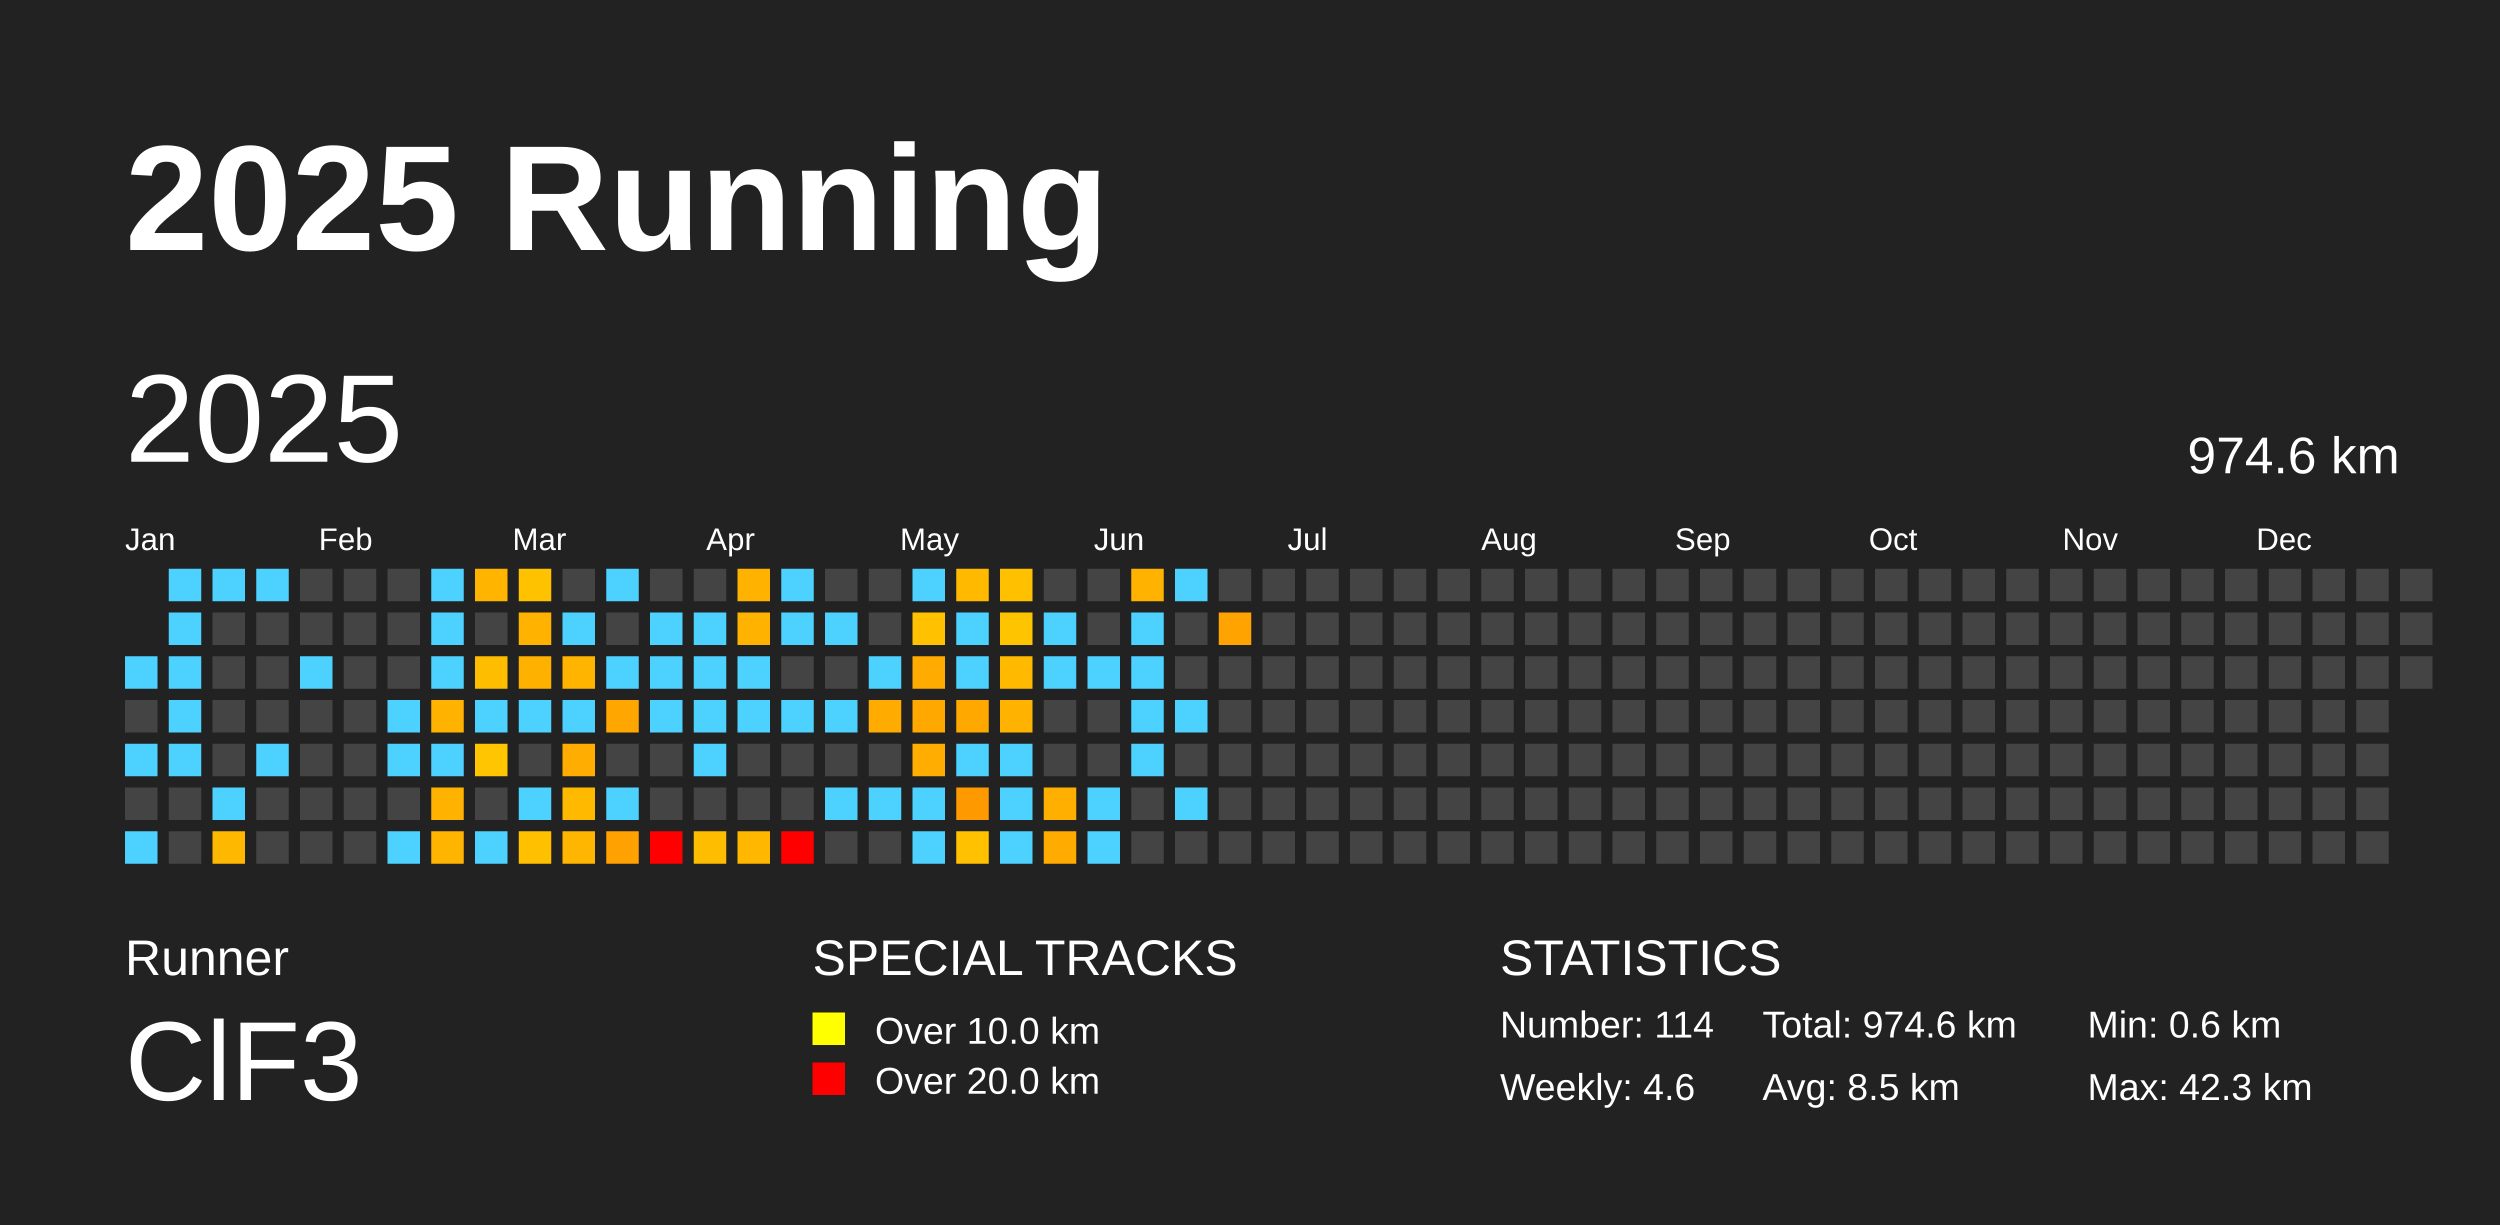
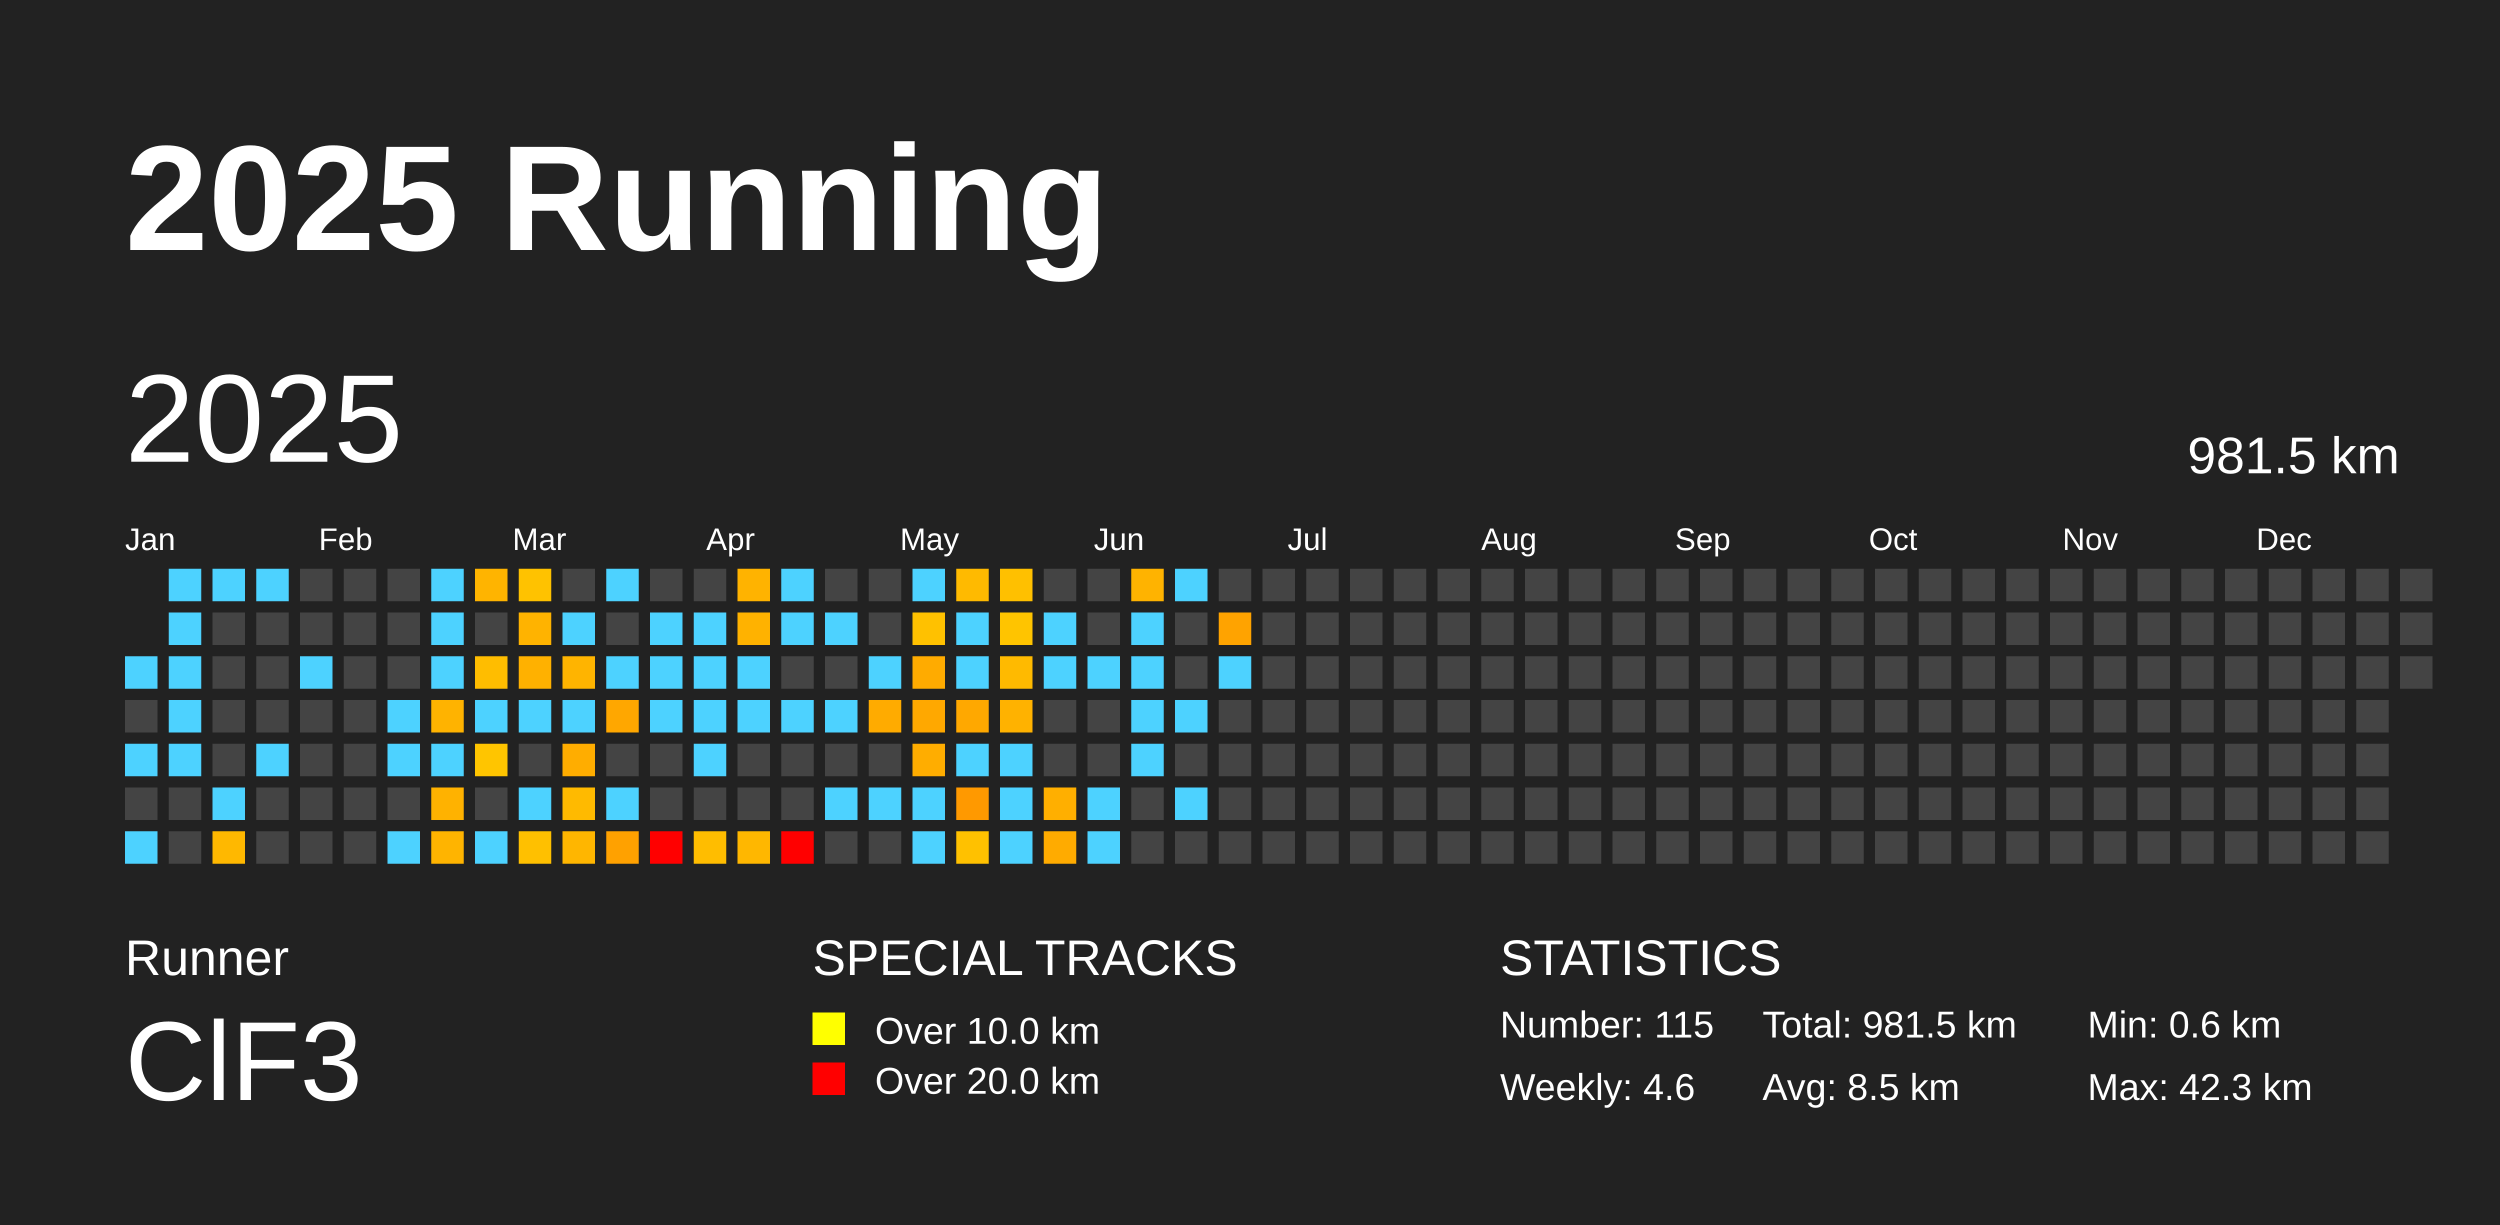
<svg xmlns="http://www.w3.org/2000/svg" baseProfile="full" height="98mm" version="1.1" viewBox="0,0,200,98" width="200mm">
  <defs />
  <rect fill="#222222" height="98" width="200" x="0" y="0" />
  <text fill="#FFFFFF" style="font-size:12px; font-family:Arial; font-weight:bold;" x="10" y="20">2025 Running</text>
  <text fill="#FFFFFF" style="font-size:4px; font-family:Arial" x="10" y="78">Runner</text>
  <text fill="#FFFFFF" style="font-size:9px; font-family:Arial" x="10" y="88">ClF3</text>
  <text fill="#FFFFFF" style="font-size:4px; font-family:Arial" x="65" y="78">SPECIAL TRACKS</text>
  <rect fill="yellow" height="2.6" width="2.6" x="65" y="81" />
  <text fill="#FFFFFF" style="font-size:3px; font-family:Arial" x="70" y="83.5">Over 10.0 km</text>
  <rect fill="red" height="2.6" width="2.6" x="65" y="85" />
  <text fill="#FFFFFF" style="font-size:3px; font-family:Arial" x="70" y="87.5">Over 20.0 km</text>
  <text fill="#FFFFFF" style="font-size:4px; font-family:Arial" x="120" y="78">STATISTICS</text>
-   <text fill="#FFFFFF" style="font-size:3px; font-family:Arial" x="120" y="83">Number: 114</text>
+   <text fill="#FFFFFF" style="font-size:3px; font-family:Arial" x="120" y="83">Number: 115</text>
  <text fill="#FFFFFF" style="font-size:3px; font-family:Arial" x="120" y="88">Weekly: 4.6</text>
-   <text fill="#FFFFFF" style="font-size:3px; font-family:Arial" x="141" y="83">Total: 974.6 km</text>
+   <text fill="#FFFFFF" style="font-size:3px; font-family:Arial" x="141" y="83">Total: 981.5 km</text>
  <text fill="#FFFFFF" style="font-size:3px; font-family:Arial" x="141" y="88">Avg: 8.5 km</text>
  <text fill="#FFFFFF" style="font-size:3px; font-family:Arial" x="167" y="83">Min: 0.6 km</text>
  <text fill="#FFFFFF" style="font-size:3px; font-family:Arial" x="167" y="88">Max: 42.3 km</text>
  <text dominant-baseline="hanging" fill="#FFFFFF" style="font-size:10.0px; font-family:Arial;" x="10" y="30">2025</text>
-   <text dominant-baseline="hanging" fill="#FFFFFF" style="font-size:4.125px; font-family:Arial;" x="175" y="35">974.6 km</text>
+   <text dominant-baseline="hanging" fill="#FFFFFF" style="font-size:4.125px; font-family:Arial;" x="175" y="35">981.5 km</text>
  <text fill="#FFFFFF" style="font-size:2.5px; font-family:Arial" x="10.0" y="44">Jan</text>
  <text fill="#FFFFFF" style="font-size:2.5px; font-family:Arial" x="25.5" y="44">Feb</text>
  <text fill="#FFFFFF" style="font-size:2.5px; font-family:Arial" x="41.0" y="44">Mar</text>
  <text fill="#FFFFFF" style="font-size:2.5px; font-family:Arial" x="56.5" y="44">Apr</text>
  <text fill="#FFFFFF" style="font-size:2.5px; font-family:Arial" x="72.0" y="44">May</text>
  <text fill="#FFFFFF" style="font-size:2.5px; font-family:Arial" x="87.5" y="44">Jun</text>
  <text fill="#FFFFFF" style="font-size:2.5px; font-family:Arial" x="103.0" y="44">Jul</text>
  <text fill="#FFFFFF" style="font-size:2.5px; font-family:Arial" x="118.5" y="44">Aug</text>
  <text fill="#FFFFFF" style="font-size:2.5px; font-family:Arial" x="134.0" y="44">Sep</text>
  <text fill="#FFFFFF" style="font-size:2.5px; font-family:Arial" x="149.5" y="44">Oct</text>
  <text fill="#FFFFFF" style="font-size:2.5px; font-family:Arial" x="165.0" y="44">Nov</text>
  <text fill="#FFFFFF" style="font-size:2.5px; font-family:Arial" x="180.5" y="44">Dec</text>
  <rect fill="#4dd2ff" height="2.6" width="2.6" x="10.0" y="52.5" />
  <rect fill="#444444" height="2.6" width="2.6" x="10.0" y="56.0" />
  <rect fill="#4dd2ff" height="2.6" width="2.6" x="10.0" y="59.5" />
  <rect fill="#444444" height="2.6" width="2.6" x="10.0" y="63.0" />
  <rect fill="#4dd2ff" height="2.6" width="2.6" x="10.0" y="66.5" />
  <rect fill="#4dd2ff" height="2.6" width="2.6" x="13.5" y="45.5" />
  <rect fill="#4dd2ff" height="2.6" width="2.6" x="13.5" y="49.0" />
  <rect fill="#4dd2ff" height="2.6" width="2.6" x="13.5" y="52.5" />
  <rect fill="#4dd2ff" height="2.6" width="2.6" x="13.5" y="56.0" />
  <rect fill="#4dd2ff" height="2.6" width="2.6" x="13.5" y="59.5" />
  <rect fill="#444444" height="2.6" width="2.6" x="13.5" y="63.0" />
  <rect fill="#444444" height="2.6" width="2.6" x="13.5" y="66.5" />
  <rect fill="#4dd2ff" height="2.6" width="2.6" x="17.0" y="45.5" />
  <rect fill="#444444" height="2.6" width="2.6" x="17.0" y="49.0" />
  <rect fill="#444444" height="2.6" width="2.6" x="17.0" y="52.5" />
  <rect fill="#444444" height="2.6" width="2.6" x="17.0" y="56.0" />
  <rect fill="#444444" height="2.6" width="2.6" x="17.0" y="59.5" />
  <rect fill="#4dd2ff" height="2.6" width="2.6" x="17.0" y="63.0" />
  <rect fill="#ffb800" height="2.6" width="2.6" x="17.0" y="66.5" />
  <rect fill="#4dd2ff" height="2.6" width="2.6" x="20.5" y="45.5" />
  <rect fill="#444444" height="2.6" width="2.6" x="20.5" y="49.0" />
  <rect fill="#444444" height="2.6" width="2.6" x="20.5" y="52.5" />
  <rect fill="#444444" height="2.6" width="2.6" x="20.5" y="56.0" />
  <rect fill="#4dd2ff" height="2.6" width="2.6" x="20.5" y="59.5" />
  <rect fill="#444444" height="2.6" width="2.6" x="20.5" y="63.0" />
  <rect fill="#444444" height="2.6" width="2.6" x="20.5" y="66.5" />
  <rect fill="#444444" height="2.6" width="2.6" x="24.0" y="45.5" />
  <rect fill="#444444" height="2.6" width="2.6" x="24.0" y="49.0" />
  <rect fill="#4dd2ff" height="2.6" width="2.6" x="24.0" y="52.5" />
  <rect fill="#444444" height="2.6" width="2.6" x="24.0" y="56.0" />
  <rect fill="#444444" height="2.6" width="2.6" x="24.0" y="59.5" />
  <rect fill="#444444" height="2.6" width="2.6" x="24.0" y="63.0" />
  <rect fill="#444444" height="2.6" width="2.6" x="24.0" y="66.5" />
  <rect fill="#444444" height="2.6" width="2.6" x="27.5" y="45.5" />
  <rect fill="#444444" height="2.6" width="2.6" x="27.5" y="49.0" />
  <rect fill="#444444" height="2.6" width="2.6" x="27.5" y="52.5" />
  <rect fill="#444444" height="2.6" width="2.6" x="27.5" y="56.0" />
  <rect fill="#444444" height="2.6" width="2.6" x="27.5" y="59.5" />
  <rect fill="#444444" height="2.6" width="2.6" x="27.5" y="63.0" />
  <rect fill="#444444" height="2.6" width="2.6" x="27.5" y="66.5" />
  <rect fill="#444444" height="2.6" width="2.6" x="31.0" y="45.5" />
  <rect fill="#444444" height="2.6" width="2.6" x="31.0" y="49.0" />
  <rect fill="#444444" height="2.6" width="2.6" x="31.0" y="52.5" />
  <rect fill="#4dd2ff" height="2.6" width="2.6" x="31.0" y="56.0" />
  <rect fill="#4dd2ff" height="2.6" width="2.6" x="31.0" y="59.5" />
  <rect fill="#444444" height="2.6" width="2.6" x="31.0" y="63.0" />
  <rect fill="#4dd2ff" height="2.6" width="2.6" x="31.0" y="66.5" />
  <rect fill="#4dd2ff" height="2.6" width="2.6" x="34.5" y="45.5" />
  <rect fill="#4dd2ff" height="2.6" width="2.6" x="34.5" y="49.0" />
  <rect fill="#4dd2ff" height="2.6" width="2.6" x="34.5" y="52.5" />
  <rect fill="#ffb300" height="2.6" width="2.6" x="34.5" y="56.0" />
  <rect fill="#4dd2ff" height="2.6" width="2.6" x="34.5" y="59.5" />
  <rect fill="#ffb200" height="2.6" width="2.6" x="34.5" y="63.0" />
  <rect fill="#ffb400" height="2.6" width="2.6" x="34.5" y="66.5" />
  <rect fill="#ffb400" height="2.6" width="2.6" x="38.0" y="45.5" />
  <rect fill="#444444" height="2.6" width="2.6" x="38.0" y="49.0" />
  <rect fill="#ffbd00" height="2.6" width="2.6" x="38.0" y="52.5" />
  <rect fill="#4dd2ff" height="2.6" width="2.6" x="38.0" y="56.0" />
  <rect fill="#ffc500" height="2.6" width="2.6" x="38.0" y="59.5" />
  <rect fill="#444444" height="2.6" width="2.6" x="38.0" y="63.0" />
  <rect fill="#4dd2ff" height="2.6" width="2.6" x="38.0" y="66.5" />
  <rect fill="#ffc200" height="2.6" width="2.6" x="41.5" y="45.5" />
  <rect fill="#ffb300" height="2.6" width="2.6" x="41.5" y="49.0" />
  <rect fill="#ffb100" height="2.6" width="2.6" x="41.5" y="52.5" />
  <rect fill="#4dd2ff" height="2.6" width="2.6" x="41.5" y="56.0" />
  <rect fill="#444444" height="2.6" width="2.6" x="41.5" y="59.5" />
  <rect fill="#4dd2ff" height="2.6" width="2.6" x="41.5" y="63.0" />
  <rect fill="#ffc000" height="2.6" width="2.6" x="41.5" y="66.5" />
  <rect fill="#444444" height="2.6" width="2.6" x="45.0" y="45.5" />
  <rect fill="#4dd2ff" height="2.6" width="2.6" x="45.0" y="49.0" />
  <rect fill="#ffb400" height="2.6" width="2.6" x="45.0" y="52.5" />
  <rect fill="#4dd2ff" height="2.6" width="2.6" x="45.0" y="56.0" />
  <rect fill="#ffad00" height="2.6" width="2.6" x="45.0" y="59.5" />
  <rect fill="#ffba00" height="2.6" width="2.6" x="45.0" y="63.0" />
  <rect fill="#ffb600" height="2.6" width="2.6" x="45.0" y="66.5" />
  <rect fill="#4dd2ff" height="2.6" width="2.6" x="48.5" y="45.5" />
  <rect fill="#444444" height="2.6" width="2.6" x="48.5" y="49.0" />
  <rect fill="#4dd2ff" height="2.6" width="2.6" x="48.5" y="52.5" />
  <rect fill="#ffa700" height="2.6" width="2.6" x="48.5" y="56.0" />
  <rect fill="#444444" height="2.6" width="2.6" x="48.5" y="59.5" />
  <rect fill="#4dd2ff" height="2.6" width="2.6" x="48.5" y="63.0" />
  <rect fill="#ffa100" height="2.6" width="2.6" x="48.5" y="66.5" />
  <rect fill="#444444" height="2.6" width="2.6" x="52.0" y="45.5" />
  <rect fill="#4dd2ff" height="2.6" width="2.6" x="52.0" y="49.0" />
  <rect fill="#4dd2ff" height="2.6" width="2.6" x="52.0" y="52.5" />
  <rect fill="#4dd2ff" height="2.6" width="2.6" x="52.0" y="56.0" />
  <rect fill="#444444" height="2.6" width="2.6" x="52.0" y="59.5" />
  <rect fill="#444444" height="2.6" width="2.6" x="52.0" y="63.0" />
  <rect fill="red" height="2.6" width="2.6" x="52.0" y="66.5" />
  <rect fill="#444444" height="2.6" width="2.6" x="55.5" y="45.5" />
  <rect fill="#4dd2ff" height="2.6" width="2.6" x="55.5" y="49.0" />
  <rect fill="#4dd2ff" height="2.6" width="2.6" x="55.5" y="52.5" />
  <rect fill="#4dd2ff" height="2.6" width="2.6" x="55.5" y="56.0" />
  <rect fill="#4dd2ff" height="2.6" width="2.6" x="55.5" y="59.5" />
  <rect fill="#444444" height="2.6" width="2.6" x="55.5" y="63.0" />
  <rect fill="#ffbd00" height="2.6" width="2.6" x="55.5" y="66.5" />
  <rect fill="#ffb300" height="2.6" width="2.6" x="59.0" y="45.5" />
  <rect fill="#ffb200" height="2.6" width="2.6" x="59.0" y="49.0" />
  <rect fill="#4dd2ff" height="2.6" width="2.6" x="59.0" y="52.5" />
  <rect fill="#4dd2ff" height="2.6" width="2.6" x="59.0" y="56.0" />
  <rect fill="#444444" height="2.6" width="2.6" x="59.0" y="59.5" />
  <rect fill="#444444" height="2.6" width="2.6" x="59.0" y="63.0" />
  <rect fill="#ffb700" height="2.6" width="2.6" x="59.0" y="66.5" />
  <rect fill="#4dd2ff" height="2.6" width="2.6" x="62.5" y="45.5" />
  <rect fill="#4dd2ff" height="2.6" width="2.6" x="62.5" y="49.0" />
  <rect fill="#444444" height="2.6" width="2.6" x="62.5" y="52.5" />
  <rect fill="#4dd2ff" height="2.6" width="2.6" x="62.5" y="56.0" />
  <rect fill="#444444" height="2.6" width="2.6" x="62.5" y="59.5" />
  <rect fill="#444444" height="2.6" width="2.6" x="62.5" y="63.0" />
  <rect fill="red" height="2.6" width="2.6" x="62.5" y="66.5" />
  <rect fill="#444444" height="2.6" width="2.6" x="66.0" y="45.5" />
  <rect fill="#4dd2ff" height="2.6" width="2.6" x="66.0" y="49.0" />
  <rect fill="#444444" height="2.6" width="2.6" x="66.0" y="52.5" />
  <rect fill="#4dd2ff" height="2.6" width="2.6" x="66.0" y="56.0" />
  <rect fill="#444444" height="2.6" width="2.6" x="66.0" y="59.5" />
  <rect fill="#4dd2ff" height="2.6" width="2.6" x="66.0" y="63.0" />
  <rect fill="#444444" height="2.6" width="2.6" x="66.0" y="66.5" />
  <rect fill="#444444" height="2.6" width="2.6" x="69.5" y="45.5" />
  <rect fill="#444444" height="2.6" width="2.6" x="69.5" y="49.0" />
  <rect fill="#4dd2ff" height="2.6" width="2.6" x="69.5" y="52.5" />
  <rect fill="#ffab00" height="2.6" width="2.6" x="69.5" y="56.0" />
  <rect fill="#444444" height="2.6" width="2.6" x="69.5" y="59.5" />
  <rect fill="#4dd2ff" height="2.6" width="2.6" x="69.5" y="63.0" />
  <rect fill="#444444" height="2.6" width="2.6" x="69.5" y="66.5" />
  <rect fill="#4dd2ff" height="2.6" width="2.6" x="73.0" y="45.5" />
  <rect fill="#ffc100" height="2.6" width="2.6" x="73.0" y="49.0" />
  <rect fill="#ffab00" height="2.6" width="2.6" x="73.0" y="52.5" />
  <rect fill="#ffa800" height="2.6" width="2.6" x="73.0" y="56.0" />
  <rect fill="#ffad00" height="2.6" width="2.6" x="73.0" y="59.5" />
  <rect fill="#4dd2ff" height="2.6" width="2.6" x="73.0" y="63.0" />
  <rect fill="#4dd2ff" height="2.6" width="2.6" x="73.0" y="66.5" />
  <rect fill="#ffba00" height="2.6" width="2.6" x="76.5" y="45.5" />
  <rect fill="#4dd2ff" height="2.6" width="2.6" x="76.5" y="49.0" />
  <rect fill="#4dd2ff" height="2.6" width="2.6" x="76.5" y="52.5" />
  <rect fill="#ffa800" height="2.6" width="2.6" x="76.5" y="56.0" />
  <rect fill="#4dd2ff" height="2.6" width="2.6" x="76.5" y="59.5" />
  <rect fill="#ff9900" height="2.6" width="2.6" x="76.5" y="63.0" />
  <rect fill="#ffc100" height="2.6" width="2.6" x="76.5" y="66.5" />
  <rect fill="#ffc000" height="2.6" width="2.6" x="80.0" y="45.5" />
  <rect fill="#ffc400" height="2.6" width="2.6" x="80.0" y="49.0" />
  <rect fill="#ffba00" height="2.6" width="2.6" x="80.0" y="52.5" />
  <rect fill="#ffb200" height="2.6" width="2.6" x="80.0" y="56.0" />
  <rect fill="#4dd2ff" height="2.6" width="2.6" x="80.0" y="59.5" />
  <rect fill="#4dd2ff" height="2.6" width="2.6" x="80.0" y="63.0" />
  <rect fill="#4dd2ff" height="2.6" width="2.6" x="80.0" y="66.5" />
  <rect fill="#444444" height="2.6" width="2.6" x="83.5" y="45.5" />
  <rect fill="#4dd2ff" height="2.6" width="2.6" x="83.5" y="49.0" />
  <rect fill="#4dd2ff" height="2.6" width="2.6" x="83.5" y="52.5" />
  <rect fill="#444444" height="2.6" width="2.6" x="83.5" y="56.0" />
  <rect fill="#444444" height="2.6" width="2.6" x="83.5" y="59.5" />
  <rect fill="#ffaf00" height="2.6" width="2.6" x="83.5" y="63.0" />
  <rect fill="#ffab00" height="2.6" width="2.6" x="83.5" y="66.5" />
  <rect fill="#444444" height="2.6" width="2.6" x="87.0" y="45.5" />
  <rect fill="#444444" height="2.6" width="2.6" x="87.0" y="49.0" />
  <rect fill="#4dd2ff" height="2.6" width="2.6" x="87.0" y="52.5" />
  <rect fill="#444444" height="2.6" width="2.6" x="87.0" y="56.0" />
  <rect fill="#444444" height="2.6" width="2.6" x="87.0" y="59.5" />
  <rect fill="#4dd2ff" height="2.6" width="2.6" x="87.0" y="63.0" />
  <rect fill="#4dd2ff" height="2.6" width="2.6" x="87.0" y="66.5" />
  <rect fill="#ffb300" height="2.6" width="2.6" x="90.5" y="45.5" />
  <rect fill="#4dd2ff" height="2.6" width="2.6" x="90.5" y="49.0" />
  <rect fill="#4dd2ff" height="2.6" width="2.6" x="90.5" y="52.5" />
  <rect fill="#4dd2ff" height="2.6" width="2.6" x="90.5" y="56.0" />
  <rect fill="#4dd2ff" height="2.6" width="2.6" x="90.5" y="59.5" />
  <rect fill="#444444" height="2.6" width="2.6" x="90.5" y="63.0" />
  <rect fill="#444444" height="2.6" width="2.6" x="90.5" y="66.5" />
  <rect fill="#4dd2ff" height="2.6" width="2.6" x="94.0" y="45.5" />
  <rect fill="#444444" height="2.6" width="2.6" x="94.0" y="49.0" />
  <rect fill="#444444" height="2.6" width="2.6" x="94.0" y="52.5" />
  <rect fill="#4dd2ff" height="2.6" width="2.6" x="94.0" y="56.0" />
  <rect fill="#444444" height="2.6" width="2.6" x="94.0" y="59.5" />
  <rect fill="#4dd2ff" height="2.6" width="2.6" x="94.0" y="63.0" />
  <rect fill="#444444" height="2.6" width="2.6" x="94.0" y="66.5" />
  <rect fill="#444444" height="2.6" width="2.6" x="97.5" y="45.5" />
  <rect fill="#ffa300" height="2.6" width="2.6" x="97.5" y="49.0" />
-   <rect fill="#444444" height="2.6" width="2.6" x="97.5" y="52.5" />
+   <rect fill="#4dd2ff" height="2.6" width="2.6" x="97.5" y="52.5" />
  <rect fill="#444444" height="2.6" width="2.6" x="97.5" y="56.0" />
  <rect fill="#444444" height="2.6" width="2.6" x="97.5" y="59.5" />
  <rect fill="#444444" height="2.6" width="2.6" x="97.5" y="63.0" />
  <rect fill="#444444" height="2.6" width="2.6" x="97.5" y="66.5" />
  <rect fill="#444444" height="2.6" width="2.6" x="101.0" y="45.5" />
  <rect fill="#444444" height="2.6" width="2.6" x="101.0" y="49.0" />
  <rect fill="#444444" height="2.6" width="2.6" x="101.0" y="52.5" />
  <rect fill="#444444" height="2.6" width="2.6" x="101.0" y="56.0" />
  <rect fill="#444444" height="2.6" width="2.6" x="101.0" y="59.5" />
  <rect fill="#444444" height="2.6" width="2.6" x="101.0" y="63.0" />
  <rect fill="#444444" height="2.6" width="2.6" x="101.0" y="66.5" />
  <rect fill="#444444" height="2.6" width="2.6" x="104.5" y="45.5" />
  <rect fill="#444444" height="2.6" width="2.6" x="104.5" y="49.0" />
  <rect fill="#444444" height="2.6" width="2.6" x="104.5" y="52.5" />
  <rect fill="#444444" height="2.6" width="2.6" x="104.5" y="56.0" />
  <rect fill="#444444" height="2.6" width="2.6" x="104.5" y="59.5" />
  <rect fill="#444444" height="2.6" width="2.6" x="104.5" y="63.0" />
  <rect fill="#444444" height="2.6" width="2.6" x="104.5" y="66.5" />
  <rect fill="#444444" height="2.6" width="2.6" x="108.0" y="45.5" />
  <rect fill="#444444" height="2.6" width="2.6" x="108.0" y="49.0" />
  <rect fill="#444444" height="2.6" width="2.6" x="108.0" y="52.5" />
  <rect fill="#444444" height="2.6" width="2.6" x="108.0" y="56.0" />
  <rect fill="#444444" height="2.6" width="2.6" x="108.0" y="59.5" />
  <rect fill="#444444" height="2.6" width="2.6" x="108.0" y="63.0" />
  <rect fill="#444444" height="2.6" width="2.6" x="108.0" y="66.5" />
  <rect fill="#444444" height="2.6" width="2.6" x="111.5" y="45.5" />
  <rect fill="#444444" height="2.6" width="2.6" x="111.5" y="49.0" />
  <rect fill="#444444" height="2.6" width="2.6" x="111.5" y="52.5" />
  <rect fill="#444444" height="2.6" width="2.6" x="111.5" y="56.0" />
  <rect fill="#444444" height="2.6" width="2.6" x="111.5" y="59.5" />
  <rect fill="#444444" height="2.6" width="2.6" x="111.5" y="63.0" />
  <rect fill="#444444" height="2.6" width="2.6" x="111.5" y="66.5" />
  <rect fill="#444444" height="2.6" width="2.6" x="115.0" y="45.5" />
  <rect fill="#444444" height="2.6" width="2.6" x="115.0" y="49.0" />
  <rect fill="#444444" height="2.6" width="2.6" x="115.0" y="52.5" />
  <rect fill="#444444" height="2.6" width="2.6" x="115.0" y="56.0" />
  <rect fill="#444444" height="2.6" width="2.6" x="115.0" y="59.5" />
  <rect fill="#444444" height="2.6" width="2.6" x="115.0" y="63.0" />
  <rect fill="#444444" height="2.6" width="2.6" x="115.0" y="66.5" />
  <rect fill="#444444" height="2.6" width="2.6" x="118.5" y="45.5" />
  <rect fill="#444444" height="2.6" width="2.6" x="118.5" y="49.0" />
  <rect fill="#444444" height="2.6" width="2.6" x="118.5" y="52.5" />
  <rect fill="#444444" height="2.6" width="2.6" x="118.5" y="56.0" />
  <rect fill="#444444" height="2.6" width="2.6" x="118.5" y="59.5" />
  <rect fill="#444444" height="2.6" width="2.6" x="118.5" y="63.0" />
  <rect fill="#444444" height="2.6" width="2.6" x="118.5" y="66.5" />
  <rect fill="#444444" height="2.6" width="2.6" x="122.0" y="45.5" />
  <rect fill="#444444" height="2.6" width="2.6" x="122.0" y="49.0" />
  <rect fill="#444444" height="2.6" width="2.6" x="122.0" y="52.5" />
  <rect fill="#444444" height="2.6" width="2.6" x="122.0" y="56.0" />
  <rect fill="#444444" height="2.6" width="2.6" x="122.0" y="59.5" />
  <rect fill="#444444" height="2.6" width="2.6" x="122.0" y="63.0" />
  <rect fill="#444444" height="2.6" width="2.6" x="122.0" y="66.5" />
  <rect fill="#444444" height="2.6" width="2.6" x="125.5" y="45.5" />
  <rect fill="#444444" height="2.6" width="2.6" x="125.5" y="49.0" />
  <rect fill="#444444" height="2.6" width="2.6" x="125.5" y="52.5" />
  <rect fill="#444444" height="2.6" width="2.6" x="125.5" y="56.0" />
  <rect fill="#444444" height="2.6" width="2.6" x="125.5" y="59.5" />
  <rect fill="#444444" height="2.6" width="2.6" x="125.5" y="63.0" />
  <rect fill="#444444" height="2.6" width="2.6" x="125.5" y="66.5" />
  <rect fill="#444444" height="2.6" width="2.6" x="129.0" y="45.5" />
  <rect fill="#444444" height="2.6" width="2.6" x="129.0" y="49.0" />
  <rect fill="#444444" height="2.6" width="2.6" x="129.0" y="52.5" />
  <rect fill="#444444" height="2.6" width="2.6" x="129.0" y="56.0" />
  <rect fill="#444444" height="2.6" width="2.6" x="129.0" y="59.5" />
  <rect fill="#444444" height="2.6" width="2.6" x="129.0" y="63.0" />
  <rect fill="#444444" height="2.6" width="2.6" x="129.0" y="66.5" />
  <rect fill="#444444" height="2.6" width="2.6" x="132.5" y="45.5" />
  <rect fill="#444444" height="2.6" width="2.6" x="132.5" y="49.0" />
  <rect fill="#444444" height="2.6" width="2.6" x="132.5" y="52.5" />
  <rect fill="#444444" height="2.6" width="2.6" x="132.5" y="56.0" />
  <rect fill="#444444" height="2.6" width="2.6" x="132.5" y="59.5" />
  <rect fill="#444444" height="2.6" width="2.6" x="132.5" y="63.0" />
  <rect fill="#444444" height="2.6" width="2.6" x="132.5" y="66.5" />
  <rect fill="#444444" height="2.6" width="2.6" x="136.0" y="45.5" />
  <rect fill="#444444" height="2.6" width="2.6" x="136.0" y="49.0" />
  <rect fill="#444444" height="2.6" width="2.6" x="136.0" y="52.5" />
  <rect fill="#444444" height="2.6" width="2.6" x="136.0" y="56.0" />
  <rect fill="#444444" height="2.6" width="2.6" x="136.0" y="59.5" />
  <rect fill="#444444" height="2.6" width="2.6" x="136.0" y="63.0" />
  <rect fill="#444444" height="2.6" width="2.6" x="136.0" y="66.5" />
  <rect fill="#444444" height="2.6" width="2.6" x="139.5" y="45.5" />
  <rect fill="#444444" height="2.6" width="2.6" x="139.5" y="49.0" />
  <rect fill="#444444" height="2.6" width="2.6" x="139.5" y="52.5" />
  <rect fill="#444444" height="2.6" width="2.6" x="139.5" y="56.0" />
  <rect fill="#444444" height="2.6" width="2.6" x="139.5" y="59.5" />
  <rect fill="#444444" height="2.6" width="2.6" x="139.5" y="63.0" />
  <rect fill="#444444" height="2.6" width="2.6" x="139.5" y="66.5" />
  <rect fill="#444444" height="2.6" width="2.6" x="143.0" y="45.5" />
  <rect fill="#444444" height="2.6" width="2.6" x="143.0" y="49.0" />
  <rect fill="#444444" height="2.6" width="2.6" x="143.0" y="52.5" />
  <rect fill="#444444" height="2.6" width="2.6" x="143.0" y="56.0" />
  <rect fill="#444444" height="2.6" width="2.6" x="143.0" y="59.5" />
  <rect fill="#444444" height="2.6" width="2.6" x="143.0" y="63.0" />
  <rect fill="#444444" height="2.6" width="2.6" x="143.0" y="66.5" />
  <rect fill="#444444" height="2.6" width="2.6" x="146.5" y="45.5" />
  <rect fill="#444444" height="2.6" width="2.6" x="146.5" y="49.0" />
  <rect fill="#444444" height="2.6" width="2.6" x="146.5" y="52.5" />
  <rect fill="#444444" height="2.6" width="2.6" x="146.5" y="56.0" />
  <rect fill="#444444" height="2.6" width="2.6" x="146.5" y="59.5" />
  <rect fill="#444444" height="2.6" width="2.6" x="146.5" y="63.0" />
  <rect fill="#444444" height="2.6" width="2.6" x="146.5" y="66.5" />
  <rect fill="#444444" height="2.6" width="2.6" x="150.0" y="45.5" />
  <rect fill="#444444" height="2.6" width="2.6" x="150.0" y="49.0" />
  <rect fill="#444444" height="2.6" width="2.6" x="150.0" y="52.5" />
  <rect fill="#444444" height="2.6" width="2.6" x="150.0" y="56.0" />
  <rect fill="#444444" height="2.6" width="2.6" x="150.0" y="59.5" />
  <rect fill="#444444" height="2.6" width="2.6" x="150.0" y="63.0" />
  <rect fill="#444444" height="2.6" width="2.6" x="150.0" y="66.5" />
  <rect fill="#444444" height="2.6" width="2.6" x="153.5" y="45.5" />
  <rect fill="#444444" height="2.6" width="2.6" x="153.5" y="49.0" />
  <rect fill="#444444" height="2.6" width="2.6" x="153.5" y="52.5" />
  <rect fill="#444444" height="2.6" width="2.6" x="153.5" y="56.0" />
  <rect fill="#444444" height="2.6" width="2.6" x="153.5" y="59.5" />
  <rect fill="#444444" height="2.6" width="2.6" x="153.5" y="63.0" />
  <rect fill="#444444" height="2.6" width="2.6" x="153.5" y="66.5" />
  <rect fill="#444444" height="2.6" width="2.6" x="157.0" y="45.5" />
  <rect fill="#444444" height="2.6" width="2.6" x="157.0" y="49.0" />
  <rect fill="#444444" height="2.6" width="2.6" x="157.0" y="52.5" />
  <rect fill="#444444" height="2.6" width="2.6" x="157.0" y="56.0" />
  <rect fill="#444444" height="2.6" width="2.6" x="157.0" y="59.5" />
  <rect fill="#444444" height="2.6" width="2.6" x="157.0" y="63.0" />
  <rect fill="#444444" height="2.6" width="2.6" x="157.0" y="66.5" />
  <rect fill="#444444" height="2.6" width="2.6" x="160.5" y="45.5" />
  <rect fill="#444444" height="2.6" width="2.6" x="160.5" y="49.0" />
  <rect fill="#444444" height="2.6" width="2.6" x="160.5" y="52.5" />
  <rect fill="#444444" height="2.6" width="2.6" x="160.5" y="56.0" />
  <rect fill="#444444" height="2.6" width="2.6" x="160.5" y="59.5" />
  <rect fill="#444444" height="2.6" width="2.6" x="160.5" y="63.0" />
  <rect fill="#444444" height="2.6" width="2.6" x="160.5" y="66.5" />
  <rect fill="#444444" height="2.6" width="2.6" x="164.0" y="45.5" />
  <rect fill="#444444" height="2.6" width="2.6" x="164.0" y="49.0" />
  <rect fill="#444444" height="2.6" width="2.6" x="164.0" y="52.5" />
  <rect fill="#444444" height="2.6" width="2.6" x="164.0" y="56.0" />
  <rect fill="#444444" height="2.6" width="2.6" x="164.0" y="59.5" />
  <rect fill="#444444" height="2.6" width="2.6" x="164.0" y="63.0" />
  <rect fill="#444444" height="2.6" width="2.6" x="164.0" y="66.5" />
  <rect fill="#444444" height="2.6" width="2.6" x="167.5" y="45.5" />
  <rect fill="#444444" height="2.6" width="2.6" x="167.5" y="49.0" />
  <rect fill="#444444" height="2.6" width="2.6" x="167.5" y="52.5" />
  <rect fill="#444444" height="2.6" width="2.6" x="167.5" y="56.0" />
  <rect fill="#444444" height="2.6" width="2.6" x="167.5" y="59.5" />
  <rect fill="#444444" height="2.6" width="2.6" x="167.5" y="63.0" />
  <rect fill="#444444" height="2.6" width="2.6" x="167.5" y="66.5" />
  <rect fill="#444444" height="2.6" width="2.6" x="171.0" y="45.5" />
  <rect fill="#444444" height="2.6" width="2.6" x="171.0" y="49.0" />
  <rect fill="#444444" height="2.6" width="2.6" x="171.0" y="52.5" />
  <rect fill="#444444" height="2.6" width="2.6" x="171.0" y="56.0" />
  <rect fill="#444444" height="2.6" width="2.6" x="171.0" y="59.5" />
  <rect fill="#444444" height="2.6" width="2.6" x="171.0" y="63.0" />
  <rect fill="#444444" height="2.6" width="2.6" x="171.0" y="66.5" />
  <rect fill="#444444" height="2.6" width="2.6" x="174.5" y="45.5" />
  <rect fill="#444444" height="2.6" width="2.6" x="174.5" y="49.0" />
  <rect fill="#444444" height="2.6" width="2.6" x="174.5" y="52.5" />
  <rect fill="#444444" height="2.6" width="2.6" x="174.5" y="56.0" />
  <rect fill="#444444" height="2.6" width="2.6" x="174.5" y="59.5" />
  <rect fill="#444444" height="2.6" width="2.6" x="174.5" y="63.0" />
  <rect fill="#444444" height="2.6" width="2.6" x="174.5" y="66.5" />
  <rect fill="#444444" height="2.6" width="2.6" x="178.0" y="45.5" />
  <rect fill="#444444" height="2.6" width="2.6" x="178.0" y="49.0" />
  <rect fill="#444444" height="2.6" width="2.6" x="178.0" y="52.5" />
  <rect fill="#444444" height="2.6" width="2.6" x="178.0" y="56.0" />
  <rect fill="#444444" height="2.6" width="2.6" x="178.0" y="59.5" />
  <rect fill="#444444" height="2.6" width="2.6" x="178.0" y="63.0" />
  <rect fill="#444444" height="2.6" width="2.6" x="178.0" y="66.5" />
  <rect fill="#444444" height="2.6" width="2.6" x="181.5" y="45.5" />
  <rect fill="#444444" height="2.6" width="2.6" x="181.5" y="49.0" />
  <rect fill="#444444" height="2.6" width="2.6" x="181.5" y="52.5" />
  <rect fill="#444444" height="2.6" width="2.6" x="181.5" y="56.0" />
  <rect fill="#444444" height="2.6" width="2.6" x="181.5" y="59.5" />
  <rect fill="#444444" height="2.6" width="2.6" x="181.5" y="63.0" />
  <rect fill="#444444" height="2.6" width="2.6" x="181.5" y="66.5" />
  <rect fill="#444444" height="2.6" width="2.6" x="185.0" y="45.5" />
  <rect fill="#444444" height="2.6" width="2.6" x="185.0" y="49.0" />
  <rect fill="#444444" height="2.6" width="2.6" x="185.0" y="52.5" />
  <rect fill="#444444" height="2.6" width="2.6" x="185.0" y="56.0" />
  <rect fill="#444444" height="2.6" width="2.6" x="185.0" y="59.5" />
  <rect fill="#444444" height="2.6" width="2.6" x="185.0" y="63.0" />
  <rect fill="#444444" height="2.6" width="2.6" x="185.0" y="66.5" />
  <rect fill="#444444" height="2.6" width="2.6" x="188.5" y="45.5" />
  <rect fill="#444444" height="2.6" width="2.6" x="188.5" y="49.0" />
  <rect fill="#444444" height="2.6" width="2.6" x="188.5" y="52.5" />
  <rect fill="#444444" height="2.6" width="2.6" x="188.5" y="56.0" />
  <rect fill="#444444" height="2.6" width="2.6" x="188.5" y="59.5" />
  <rect fill="#444444" height="2.6" width="2.6" x="188.5" y="63.0" />
  <rect fill="#444444" height="2.6" width="2.6" x="188.5" y="66.5" />
  <rect fill="#444444" height="2.6" width="2.6" x="192.0" y="45.5" />
  <rect fill="#444444" height="2.6" width="2.6" x="192.0" y="49.0" />
  <rect fill="#444444" height="2.6" width="2.6" x="192.0" y="52.5" />
</svg>
